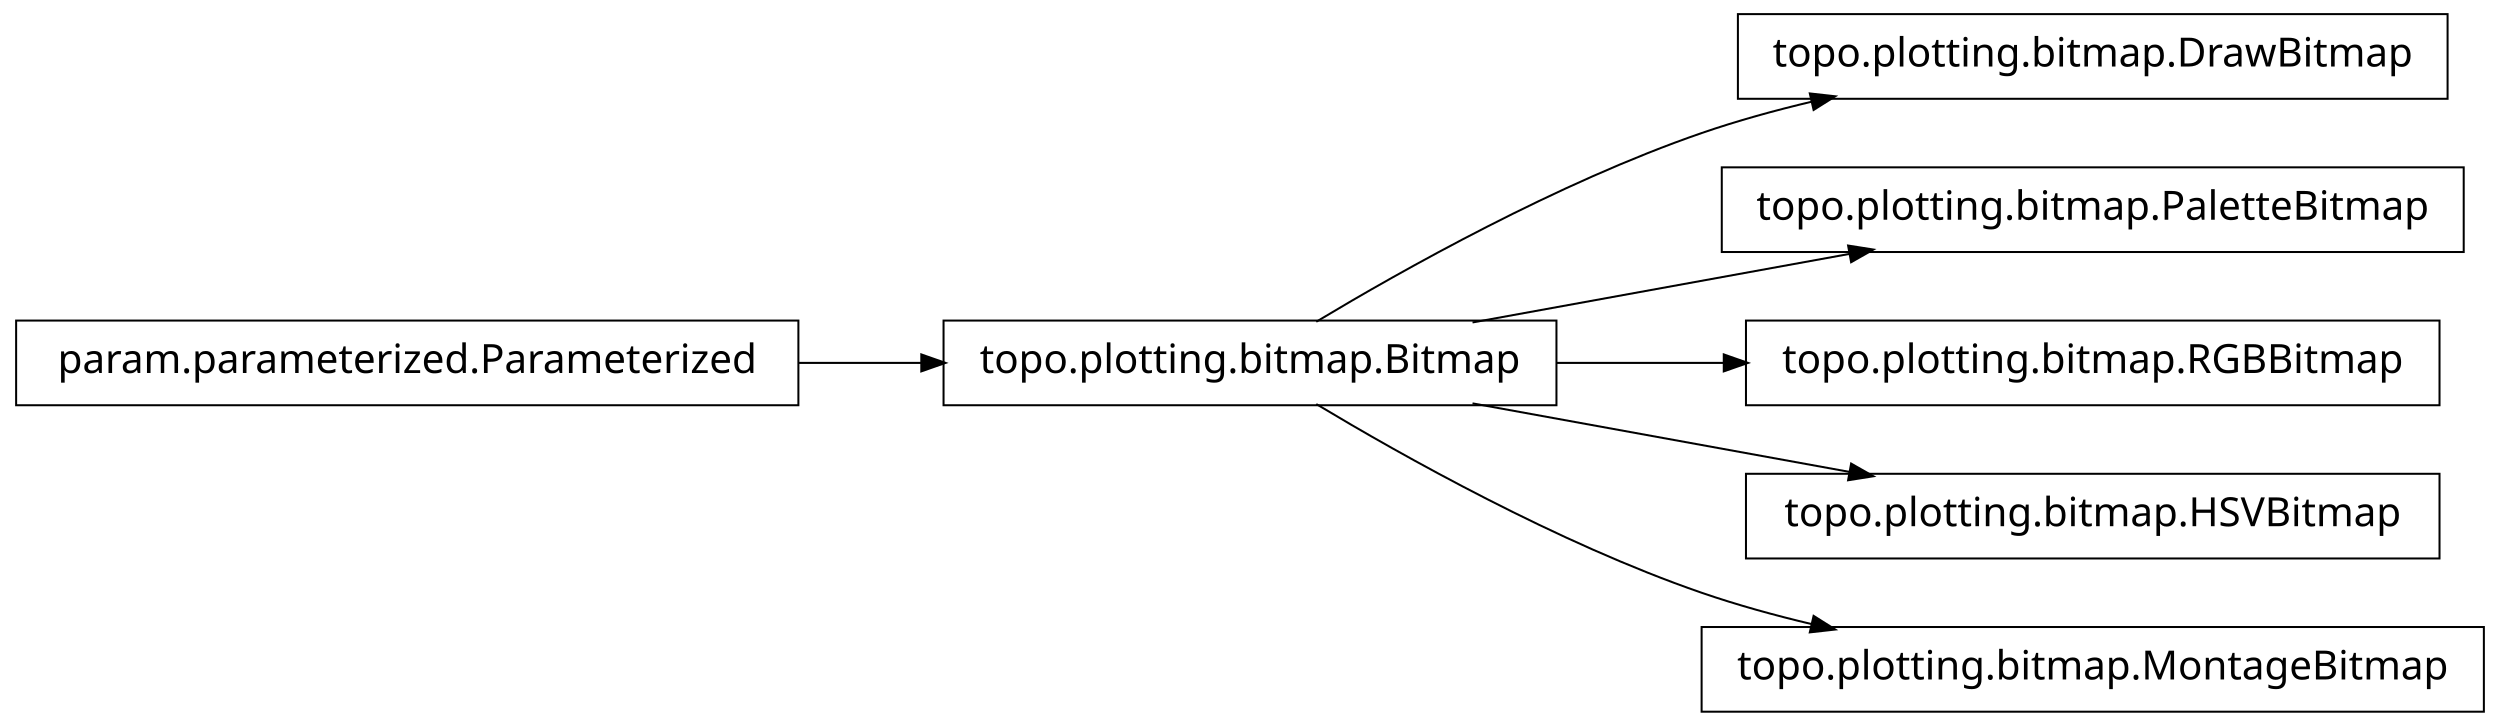
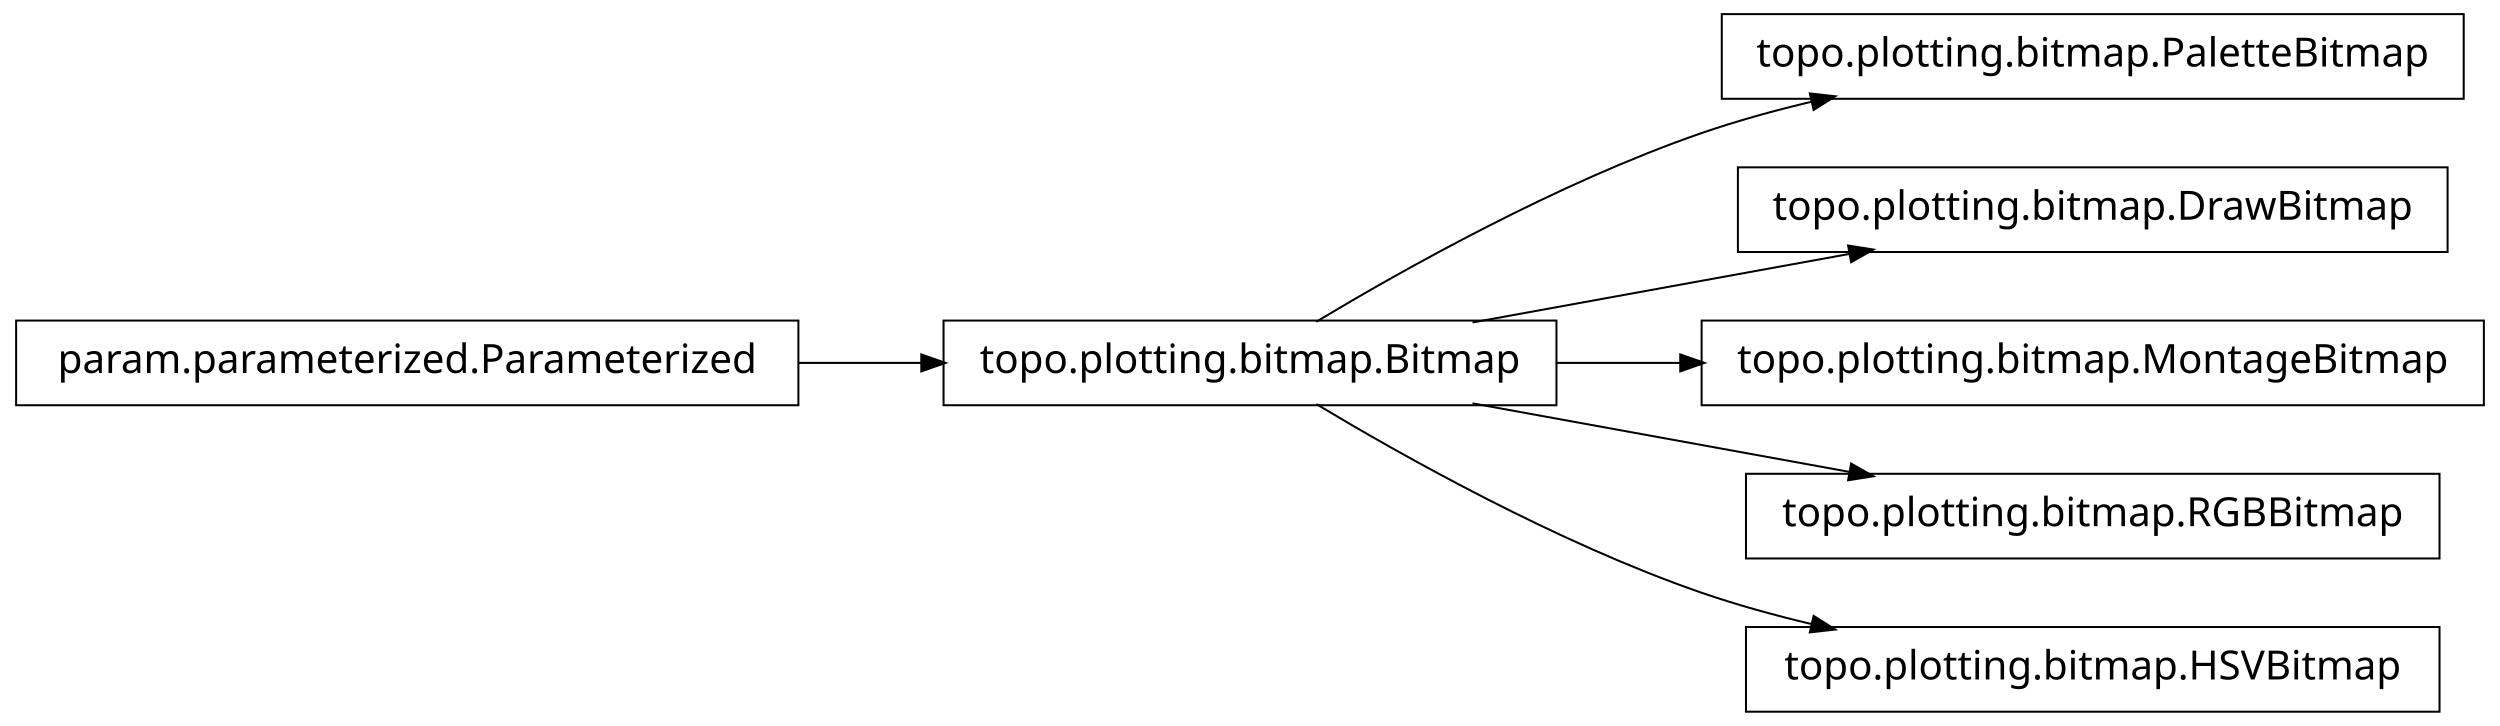
<svg xmlns="http://www.w3.org/2000/svg" width="620pt" height="180pt" viewBox="0.00 0.00 620.00 180.00">
  <g id="graph1" class="graph" transform="scale(1 1) rotate(0) translate(4 176)">
    <polygon fill="white" stroke="white" points="-4,5 -4,-176 617,-176 617,5 -4,5" />
    <g id="node1" class="node">
-       <polygon fill="none" stroke="black" stroke-width="0.5" points="603,-172.5 427,-172.5 427,-151.5 603,-151.5 603,-172.5" />
-       <text text-anchor="middle" x="515" y="-159.5" font-family="Vera" font-size="10.00">topo.plotting.bitmap.DrawBitmap</text>
+       <polygon fill="none" stroke="black" stroke-width="0.5" points="607,-172.5 423,-172.5 423,-151.5 607,-151.5 607,-172.5" />
+       <text text-anchor="middle" x="515" y="-159.5" font-family="Vera" font-size="10.00">topo.plotting.bitmap.PaletteBitmap</text>
    </g>
    <g id="node2" class="node">
      <polygon fill="none" stroke="black" stroke-width="0.5" points="382,-96.5 230,-96.5 230,-75.5 382,-75.5 382,-96.5" />
      <text text-anchor="middle" x="306" y="-83.5" font-family="Vera" font-size="10.00">topo.plotting.bitmap.Bitmap</text>
    </g>
    <g id="edge2" class="edge">
      <path fill="none" stroke="black" stroke-width="0.5" d="M322.433,-96.209C343.714,-108.99 382.318,-130.694 418,-143 426.772,-146.025 436.167,-148.62 445.529,-150.832" />
      <polygon fill="black" stroke="black" points="445.153,-152.541 450.418,-151.953 445.936,-149.13 445.153,-152.541" />
    </g>
    <g id="node4" class="node">
-       <polygon fill="none" stroke="black" stroke-width="0.5" points="607,-134.5 423,-134.5 423,-113.5 607,-113.5 607,-134.5" />
-       <text text-anchor="middle" x="515" y="-121.5" font-family="Vera" font-size="10.00">topo.plotting.bitmap.PaletteBitmap</text>
+       <polygon fill="none" stroke="black" stroke-width="0.5" points="603,-134.5 427,-134.5 427,-113.5 603,-113.5 603,-134.5" />
+       <text text-anchor="middle" x="515" y="-121.5" font-family="Vera" font-size="10.00">topo.plotting.bitmap.DrawBitmap</text>
    </g>
    <g id="edge4" class="edge">
      <path fill="none" stroke="black" stroke-width="0.5" d="M361.186,-96.034C389.996,-101.272 425.294,-107.69 454.806,-113.056" />
      <polygon fill="black" stroke="black" points="454.635,-114.803 459.868,-113.976 455.261,-111.36 454.635,-114.803" />
    </g>
    <g id="node6" class="node">
-       <polygon fill="none" stroke="black" stroke-width="0.5" points="601,-96.5 429,-96.5 429,-75.5 601,-75.5 601,-96.5" />
-       <text text-anchor="middle" x="515" y="-83.5" font-family="Vera" font-size="10.00">topo.plotting.bitmap.RGBBitmap</text>
+       <polygon fill="none" stroke="black" stroke-width="0.5" points="612,-96.5 418,-96.5 418,-75.5 612,-75.5 612,-96.5" />
+       <text text-anchor="middle" x="515" y="-83.5" font-family="Vera" font-size="10.00">topo.plotting.bitmap.MontageBitmap</text>
    </g>
    <g id="edge6" class="edge">
-       <path fill="none" stroke="black" stroke-width="0.5" d="M382.045,-86C395.558,-86 409.759,-86 423.645,-86" />
-       <polygon fill="black" stroke="black" points="423.745,-87.75 428.745,-86 423.745,-84.25 423.745,-87.75" />
+       <path fill="none" stroke="black" stroke-width="0.5" d="M382.045,-86C392.075,-86 402.484,-86 412.862,-86" />
+       <polygon fill="black" stroke="black" points="412.952,-87.75 417.952,-86 412.952,-84.25 412.952,-87.75" />
    </g>
    <g id="node8" class="node">
      <polygon fill="none" stroke="black" stroke-width="0.5" points="601,-58.5 429,-58.5 429,-37.5 601,-37.5 601,-58.5" />
-       <text text-anchor="middle" x="515" y="-45.5" font-family="Vera" font-size="10.00">topo.plotting.bitmap.HSVBitmap</text>
+       <text text-anchor="middle" x="515" y="-45.5" font-family="Vera" font-size="10.00">topo.plotting.bitmap.RGBBitmap</text>
    </g>
    <g id="edge8" class="edge">
      <path fill="none" stroke="black" stroke-width="0.5" d="M361.186,-75.966C389.996,-70.728 425.294,-64.31 454.806,-58.944" />
      <polygon fill="black" stroke="black" points="455.261,-60.64 459.868,-58.024 454.635,-57.197 455.261,-60.64" />
    </g>
-     <g id="node10" class="node">
-       <polygon fill="none" stroke="black" stroke-width="0.5" points="612,-20.5 418,-20.5 418,0.5 612,0.5 612,-20.5" />
-       <text text-anchor="middle" x="515" y="-7.5" font-family="Vera" font-size="10.00">topo.plotting.bitmap.MontageBitmap</text>
+     <g id="node12" class="node">
+       <polygon fill="none" stroke="black" stroke-width="0.5" points="601,-20.5 429,-20.5 429,0.5 601,0.5 601,-20.5" />
+       <text text-anchor="middle" x="515" y="-7.5" font-family="Vera" font-size="10.00">topo.plotting.bitmap.HSVBitmap</text>
    </g>
-     <g id="edge10" class="edge">
+     <g id="edge12" class="edge">
      <path fill="none" stroke="black" stroke-width="0.5" d="M322.433,-75.791C343.714,-63.01 382.318,-41.306 418,-29 426.772,-25.975 436.167,-23.38 445.529,-21.168" />
      <polygon fill="black" stroke="black" points="445.936,-22.87 450.418,-20.047 445.153,-19.459 445.936,-22.87" />
    </g>
-     <g id="node12" class="node">
+     <g id="node10" class="node">
      <polygon fill="none" stroke="black" stroke-width="0.5" points="194,-96.5 5.68434e-14,-96.5 0,-75.5 194,-75.5 194,-96.5" />
      <text text-anchor="middle" x="97" y="-83.5" font-family="Vera" font-size="10.00">param.parameterized.Parameterized</text>
    </g>
-     <g id="edge12" class="edge">
+     <g id="edge10" class="edge">
      <path fill="none" stroke="black" stroke-width="0.5" d="M194.158,-86C204.325,-86 214.585,-86 224.55,-86" />
      <polygon fill="black" stroke="black" points="224.733,-87.75 229.733,-86 224.733,-84.25 224.733,-87.75" />
    </g>
  </g>
</svg>
